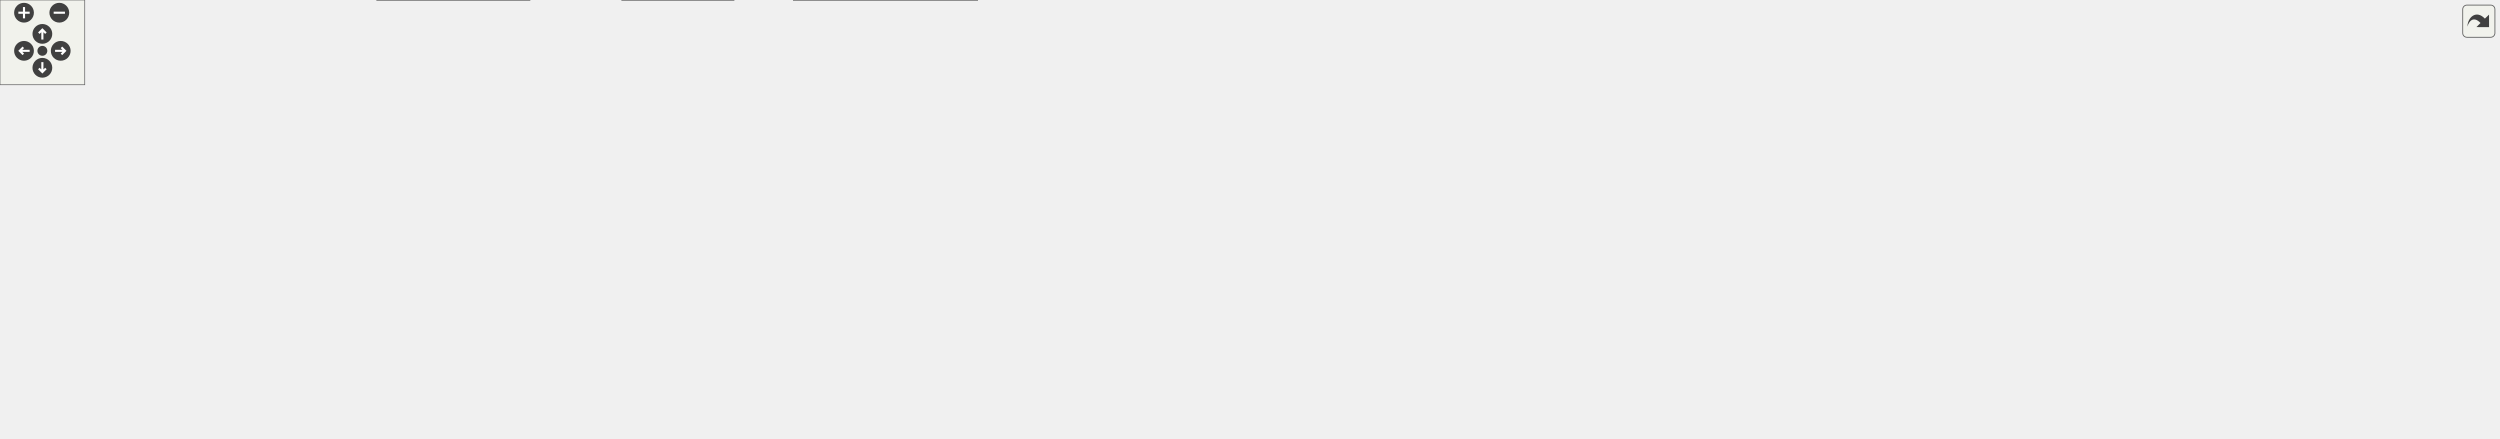
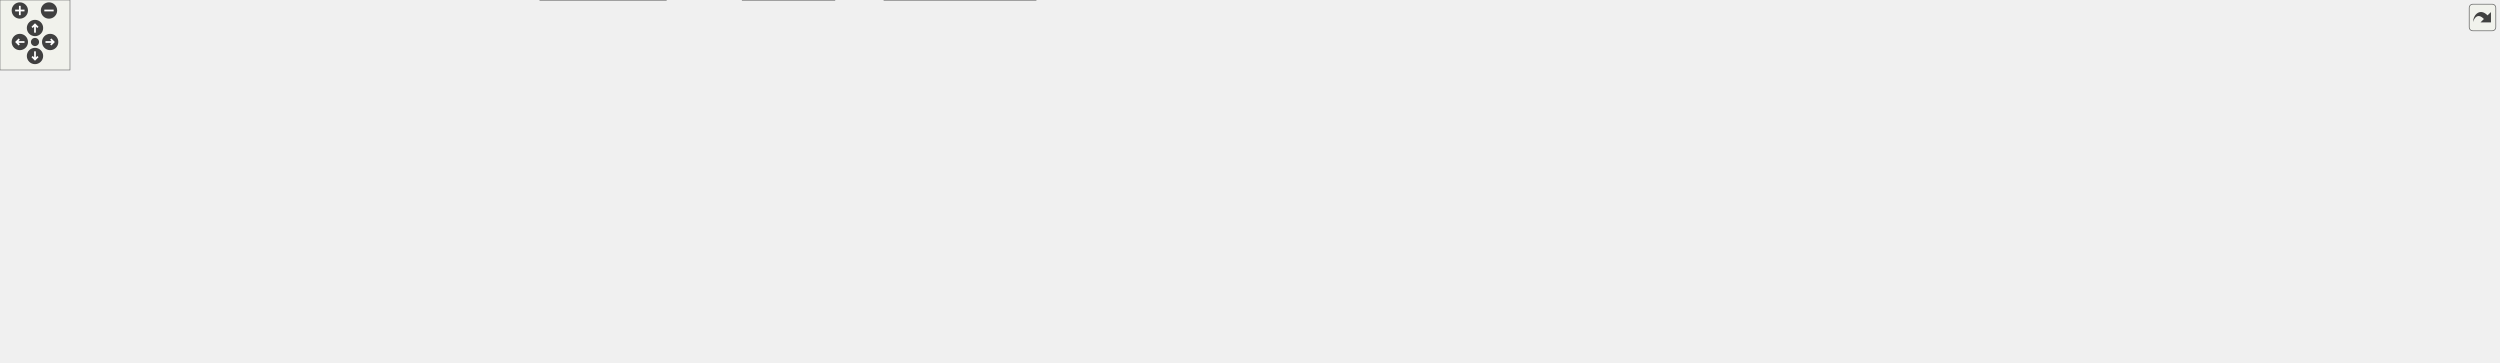
<svg xmlns="http://www.w3.org/2000/svg" xmlns:xlink="http://www.w3.org/1999/xlink" id="main" version="1.1" xml:space="preserve">
  <style type="text/css">
.edge:hover path { stroke: red; }
.edge:hover polygon { stroke: red; fill: red; }
</style>
  <defs>
    <circle id="rim" cx="0" cy="0" r="7" />
    <circle id="rim2" cx="0" cy="0" r="3.5" />
    <g id="zoomPlus">
      <use xlink:href="#rim" fill="#404040">
        <set attributeName="fill" to="#808080" begin="zoomplus.mouseover" end="zoomplus.mouseout" />
      </use>
      <path d="M-4,0h8M0,-4v8" fill="none" stroke="white" stroke-width="1.5" pointer-events="none" />
    </g>
    <g id="zoomMin">
      <use xlink:href="#rim" fill="#404040">
        <set attributeName="fill" to="#808080" begin="zoomminus.mouseover" end="zoomminus.mouseout" />
      </use>
      <path d="M-4,0h8" fill="none" stroke="white" stroke-width="1.5" pointer-events="none" />
    </g>
    <g id="dirArrow">
      <path fill="none" stroke="white" stroke-width="1.5" d="M0,-3.0v7 M-2.5,-0.5L0,-3.0L2.5,-0.5" />
    </g>
    <g id="resetDef">
      <use xlink:href="#rim2" fill="#404040">
        <set attributeName="fill" to="#808080" begin="reset.mouseover" end="reset.mouseout" />
      </use>
    </g>
  </defs>
  <svg id="graph" class="graph">
    <g id="viewport">
      <g id="node1" class="node">
        <g id="a_node1">
          <a xlink:title="This file defines the class Worksheet.">
-             <polygon fill="#999999" stroke="#666666" points="779.52,-250 684.52,-250 684.52,-231 779.52,-231 779.52,-250" />
-             <text text-anchor="middle" x="732.02" y="-238" font-family="Helvetica,sans-Serif" font-size="10.00">src/Worksheet.h</text>
+             <polygon fill="#999999" stroke="#666666" points="975.54,-250 880.54,-250 880.54,-231 975.54,-231 975.54,-250" />
+             <text text-anchor="middle" x="928.04" y="-238" font-family="Helvetica,sans-Serif" font-size="10.00">src/Worksheet.h</text>
          </a>
        </g>
      </g>
      <g id="node2" class="node">
        <g id="a_node2">
          <a xlink:href="Worksheet_8cpp.html" target="_top" xlink:title="This file defines the class Worksheet.">
-             <polygon fill="white" stroke="#666666" points="499.02,-74 393.02,-74 393.02,-55 499.02,-55 499.02,-74" />
-             <text text-anchor="middle" x="446.02" y="-62" font-family="Helvetica,sans-Serif" font-size="10.00">src/Worksheet.cpp</text>
+             <polygon fill="white" stroke="#666666" points="695.04,-74 589.04,-74 589.04,-55 695.04,-55 695.04,-74" />
+             <text text-anchor="middle" x="642.04" y="-62" font-family="Helvetica,sans-Serif" font-size="10.00">src/Worksheet.cpp</text>
          </a>
        </g>
      </g>
      <g id="edge1" class="edge">
-         <path fill="none" stroke="#63b8ff" d="M674.27,-236.93C572.8,-231.82 371.19,-218.78 350.02,-195 327.9,-170.15 375.89,-112.38 378.02,-110 392.06,-94.35 412.79,-81.84 427.67,-74.12" />
-         <polygon fill="#63b8ff" stroke="#63b8ff" points="674.2,-240.43 684.36,-237.43 674.55,-233.44 674.2,-240.43" />
+         <path fill="none" stroke="#63b8ff" d="M870.29,-236.93C768.82,-231.82 567.21,-218.78 546.04,-195 523.92,-170.15 571.91,-112.38 574.04,-110 588.08,-94.35 608.81,-81.84 623.69,-74.12" />
+         <polygon fill="#63b8ff" stroke="#63b8ff" points="870.22,-240.43 880.38,-237.43 870.57,-233.44 870.22,-240.43" />
      </g>
      <g id="node3" class="node">
        <g id="a_node3">
-           <a xlink:href="Cell_8cpp.html" target="_top" xlink:title="Core layout and rendering logic for worksheet cells.">
-             <polygon fill="white" stroke="#666666" points="118.02,-189.5 20.02,-189.5 20.02,-170.5 118.02,-170.5 118.02,-189.5" />
-             <text text-anchor="middle" x="69.02" y="-177.5" font-family="Helvetica,sans-Serif" font-size="10.00">src/cells/Cell.cpp</text>
+           <a xlink:href="WorksheetContextMenu_8cpp.html" target="_top" xlink:title="The worksheet's right-click context menu (see WorksheetContextMenu.h).">
+             <polygon fill="white" stroke="#666666" points="197.54,-189.5 26.54,-189.5 26.54,-170.5 197.54,-170.5 197.54,-189.5" />
+             <text text-anchor="middle" x="112.04" y="-177.5" font-family="Helvetica,sans-Serif" font-size="10.00">src/WorksheetContextMenu.cpp</text>
          </a>
        </g>
      </g>
      <g id="edge2" class="edge">
-         <path fill="none" stroke="#63b8ff" d="M674.23,-238.39C566.15,-235.61 326.36,-226.17 127.02,-195 118.22,-193.62 108.79,-191.59 100.14,-189.5" />
-         <polygon fill="#63b8ff" stroke="#63b8ff" points="674.19,-241.89 684.27,-238.63 674.36,-234.89 674.19,-241.89" />
+         <path fill="none" stroke="#63b8ff" d="M869.98,-237.59C747.29,-233.17 452.78,-220.64 207.04,-195 193.28,-193.56 178.46,-191.59 164.71,-189.57" />
+         <polygon fill="#63b8ff" stroke="#63b8ff" points="870.14,-241.09 880.26,-237.95 870.39,-234.1 870.14,-241.09" />
      </g>
      <g id="node4" class="node">
        <g id="a_node4">
-           <a xlink:href="GroupCell_8cpp.html" target="_top" xlink:title="This file defines the class GroupCell.">
-             <polygon fill="white" stroke="#666666" points="264.02,-189.5 136.02,-189.5 136.02,-170.5 264.02,-170.5 264.02,-189.5" />
-             <text text-anchor="middle" x="200.02" y="-177.5" font-family="Helvetica,sans-Serif" font-size="10.00">src/cells/GroupCell.cpp</text>
+           <a xlink:href="Cell_8cpp.html" target="_top" xlink:title="Core layout and rendering logic for worksheet cells.">
+             <polygon fill="white" stroke="#666666" points="314.04,-189.5 216.04,-189.5 216.04,-170.5 314.04,-170.5 314.04,-189.5" />
+             <text text-anchor="middle" x="265.04" y="-177.5" font-family="Helvetica,sans-Serif" font-size="10.00">src/cells/Cell.cpp</text>
          </a>
        </g>
      </g>
      <g id="edge3" class="edge">
-         <path fill="none" stroke="#63b8ff" d="M674.37,-235.33C587.98,-228.75 419.93,-214.66 278.02,-195 266.99,-193.47 255.12,-191.51 244.06,-189.54" />
-         <polygon fill="#63b8ff" stroke="#63b8ff" points="674.26,-238.83 684.49,-236.1 674.78,-231.85 674.26,-238.83" />
+         <path fill="none" stroke="#63b8ff" d="M870.25,-238.39C762.17,-235.61 522.38,-226.17 323.04,-195 314.24,-193.62 304.81,-191.59 296.16,-189.5" />
+         <polygon fill="#63b8ff" stroke="#63b8ff" points="870.21,-241.89 880.29,-238.63 870.38,-234.89 870.21,-241.89" />
      </g>
      <g id="node5" class="node">
        <g id="a_node5">
+           <a xlink:href="GroupCell_8cpp.html" target="_top" xlink:title="This file defines the class GroupCell.">
+             <polygon fill="white" stroke="#666666" points="460.04,-189.5 332.04,-189.5 332.04,-170.5 460.04,-170.5 460.04,-189.5" />
+             <text text-anchor="middle" x="396.04" y="-177.5" font-family="Helvetica,sans-Serif" font-size="10.00">src/cells/GroupCell.cpp</text>
+           </a>
+         </g>
+       </g>
+       <g id="edge4" class="edge">
+         <path fill="none" stroke="#63b8ff" d="M870.39,-235.33C784,-228.75 615.95,-214.66 474.04,-195 463.01,-193.47 451.14,-191.51 440.08,-189.54" />
+         <polygon fill="#63b8ff" stroke="#63b8ff" points="870.28,-238.83 880.51,-236.1 870.8,-231.85 870.28,-238.83" />
+       </g>
+       <g id="node6" class="node">
+         <g id="a_node6">
          <a xlink:href="ConfigDialogue_8h.html" target="_top" xlink:title="The configuration dialog.">
-             <polygon fill="white" stroke="#666666" points="374.52,-74 219.52,-74 219.52,-55 374.52,-55 374.52,-74" />
-             <text text-anchor="middle" x="297.02" y="-62" font-family="Helvetica,sans-Serif" font-size="10.00">src/dialogs/ConfigDialogue.h</text>
-           </a>
-         </g>
-       </g>
-       <g id="edge4" class="edge">
-         <path fill="none" stroke="#63b8ff" d="M674.18,-240.34C577.8,-240.54 390,-235.54 340.02,-195 301.76,-163.95 297.29,-97.87 296.96,-74.18" />
-         <polygon fill="#63b8ff" stroke="#63b8ff" points="674.35,-243.83 684.34,-240.29 674.32,-236.83 674.35,-243.83" />
+             <polygon fill="white" stroke="#666666" points="570.54,-74 415.54,-74 415.54,-55 570.54,-55 570.54,-74" />
+             <text text-anchor="middle" x="493.04" y="-62" font-family="Helvetica,sans-Serif" font-size="10.00">src/dialogs/ConfigDialogue.h</text>
+           </a>
+         </g>
+       </g>
+       <g id="edge5" class="edge">
+         <path fill="none" stroke="#63b8ff" d="M870.2,-240.34C773.82,-240.54 586.02,-235.54 536.04,-195 497.78,-163.95 493.31,-97.87 492.98,-74.18" />
+         <polygon fill="#63b8ff" stroke="#63b8ff" points="870.37,-243.83 880.36,-240.29 870.34,-236.83 870.37,-243.83" />
+       </g>
+       <g id="node9" class="node">
+         <g id="a_node9">
+           <a xlink:href="DiffFrame_8h_source.html" target="_top" xlink:title=" ">
+             <polygon fill="white" stroke="#666666" points="397.54,-74 268.54,-74 268.54,-55 397.54,-55 397.54,-74" />
+             <text text-anchor="middle" x="333.04" y="-62" font-family="Helvetica,sans-Serif" font-size="10.00">src/dialogs/DiffFrame.h</text>
+           </a>
+         </g>
+       </g>
+       <g id="edge8" class="edge">
+         <path fill="none" stroke="#63b8ff" d="M870.46,-238.85C674.87,-236.36 46.53,-225.96 17.04,-195 -61.36,-112.67 154.98,-81.02 268.51,-70.32" />
+         <polygon fill="#63b8ff" stroke="#63b8ff" points="870.49,-242.35 880.54,-238.97 870.58,-235.35 870.49,-242.35" />
+       </g>
+       <g id="node10" class="node">
+         <g id="a_node10">
+           <a xlink:href="Printout_8cpp.html" target="_top" xlink:title="This file defines the class MathPrintOut.">
+             <polygon fill="white" stroke="#666666" points="709.54,-189.5 554.54,-189.5 554.54,-170.5 709.54,-170.5 709.54,-189.5" />
+             <text text-anchor="middle" x="632.04" y="-177.5" font-family="Helvetica,sans-Serif" font-size="10.00">src/graphical_io/Printout.cpp</text>
+           </a>
+         </g>
+       </g>
+       <g id="edge11" class="edge">
+         <path fill="none" stroke="#63b8ff" d="M875.08,-229.03C817.96,-217.74 728.1,-199.98 675.14,-189.52" />
+         <polygon fill="#63b8ff" stroke="#63b8ff" points="874.52,-232.49 885,-230.99 875.87,-225.62 874.52,-232.49" />
+       </g>
+       <g id="node11" class="node">
+         <g id="a_node11">
+           <a xlink:href="wxMaximaFrame_8h.html" target="_top" xlink:title="This file declares the class wxMaximaFrame.">
+             <polygon fill="white" stroke="#666666" points="856.04,-189.5 728.04,-189.5 728.04,-170.5 856.04,-170.5 856.04,-189.5" />
+             <text text-anchor="middle" x="792.04" y="-177.5" font-family="Helvetica,sans-Serif" font-size="10.00">src/wxMaximaFrame.h</text>
+           </a>
+         </g>
+       </g>
+       <g id="edge12" class="edge">
+         <path fill="none" stroke="#63b8ff" d="M898.83,-226.93C872.57,-215.64 834.72,-199.36 811.84,-189.52" />
+         <polygon fill="#63b8ff" stroke="#63b8ff" points="897.7,-230.26 908.27,-230.99 900.47,-223.83 897.7,-230.26" />
+       </g>
+       <g id="node19" class="node">
+         <g id="a_node19">
+           <a xlink:href="test__Accessibility_8cpp.html" target="_top" xlink:title="Logic-level regression tests for wxMaxima's custom wxAccessible classes.">
+             <polygon fill="white" stroke="#666666" points="982.04,-195 874.04,-195 874.04,-165 982.04,-165 982.04,-195" />
+             <text text-anchor="start" x="882.04" y="-183" font-family="Helvetica,sans-Serif" font-size="10.00">test/unit_tests/test</text>
+             <text text-anchor="middle" x="928.04" y="-172" font-family="Helvetica,sans-Serif" font-size="10.00">_Accessibility.cpp</text>
+           </a>
+         </g>
+       </g>
+       <g id="edge28" class="edge">
+         <path fill="none" stroke="#63b8ff" d="M928.04,-220.65C928.04,-212.36 928.04,-202.78 928.04,-195.11" />
+         <polygon fill="#63b8ff" stroke="#63b8ff" points="924.55,-220.87 928.04,-230.87 931.55,-220.87 924.55,-220.87" />
+       </g>
+       <g id="node20" class="node">
+         <g id="a_node20">
+           <a xlink:href="test__EditorCellInvariants_8cpp.html" target="_top" xlink:title="Hardening tests for EditorCell's text-editing core.">
+             <polygon fill="white" stroke="#666666" points="1138.04,-195 1000.04,-195 1000.04,-165 1138.04,-165 1138.04,-195" />
+             <text text-anchor="start" x="1008.04" y="-183" font-family="Helvetica,sans-Serif" font-size="10.00">test/unit_tests/test</text>
+             <text text-anchor="middle" x="1069.04" y="-172" font-family="Helvetica,sans-Serif" font-size="10.00">_EditorCellInvariants.cpp</text>
+           </a>
+         </g>
+       </g>
+       <g id="edge29" class="edge">
+         <path fill="none" stroke="#63b8ff" d="M957.98,-227.08C980.58,-217.7 1011.63,-204.82 1035.15,-195.06" />
+         <polygon fill="#63b8ff" stroke="#63b8ff" points="956.44,-223.93 948.55,-230.99 959.13,-230.39 956.44,-223.93" />
+       </g>
+       <g id="node21" class="node">
+         <g id="a_node21">
+           <a xlink:href="test__GroupCellLayout_8cpp.html" target="_top" xlink:title="Regression tests for the GroupCell &lt;-&gt; EditorCell layout coupling.">
+             <polygon fill="white" stroke="#666666" points="1279.54,-195 1156.54,-195 1156.54,-165 1279.54,-165 1279.54,-195" />
+             <text text-anchor="start" x="1164.54" y="-183" font-family="Helvetica,sans-Serif" font-size="10.00">test/unit_tests/test</text>
+             <text text-anchor="middle" x="1218.04" y="-172" font-family="Helvetica,sans-Serif" font-size="10.00">_GroupCellLayout.cpp</text>
+           </a>
+         </g>
+       </g>
+       <g id="edge30" class="edge">
+         <path fill="none" stroke="#63b8ff" d="M980.06,-229.01C1029.5,-219.03 1103.88,-204.03 1156.31,-193.45" />
+         <polygon fill="#63b8ff" stroke="#63b8ff" points="979.32,-225.59 970.21,-230.99 980.71,-232.45 979.32,-225.59" />
+       </g>
+       <g id="node22" class="node">
+         <g id="a_node22">
+           <a xlink:href="test__LayoutInvariants_8cpp.html" target="_top" xlink:title="Layout idempotency invariants.">
+             <polygon fill="white" stroke="#666666" points="1422.04,-195 1298.04,-195 1298.04,-165 1422.04,-165 1422.04,-195" />
+             <text text-anchor="start" x="1306.04" y="-183" font-family="Helvetica,sans-Serif" font-size="10.00">test/unit_tests/test</text>
+             <text text-anchor="middle" x="1360.04" y="-172" font-family="Helvetica,sans-Serif" font-size="10.00">_LayoutInvariants.cpp</text>
+           </a>
+         </g>
+       </g>
+       <g id="edge31" class="edge">
+         <path fill="none" stroke="#63b8ff" d="M985.94,-233.66C1057.39,-226.16 1182.51,-212.05 1289.04,-195 1291.9,-194.54 1294.81,-194.06 1297.75,-193.55" />
+         <polygon fill="#63b8ff" stroke="#63b8ff" points="985.38,-230.2 975.79,-234.72 986.1,-237.16 985.38,-230.2" />
+       </g>
+       <g id="node23" class="node">
+         <g id="a_node23">
+           <a xlink:href="test__TreeUndo_8cpp.html" target="_top" xlink:title="Regression tests for the worksheet's cell-tree undo/redo (the TreeUndo_* subsystem of Worksheet).">
+             <polygon fill="white" stroke="#666666" points="1548.04,-195 1440.04,-195 1440.04,-165 1548.04,-165 1548.04,-195" />
+             <text text-anchor="start" x="1448.04" y="-183" font-family="Helvetica,sans-Serif" font-size="10.00">test/unit_tests/test</text>
+             <text text-anchor="middle" x="1494.04" y="-172" font-family="Helvetica,sans-Serif" font-size="10.00">_TreeUndo.cpp</text>
+           </a>
+         </g>
+       </g>
+       <g id="edge32" class="edge">
+         <path fill="none" stroke="#63b8ff" d="M985.94,-236.84C1079.83,-231.97 1270.92,-219.77 1431.04,-195 1433.92,-194.55 1436.87,-194.06 1439.83,-193.52" />
+         <polygon fill="#63b8ff" stroke="#63b8ff" points="985.61,-233.35 975.8,-237.35 985.96,-240.34 985.61,-233.35" />
+       </g>
+       <g id="node24" class="node">
+         <g id="a_node24">
+           <a xlink:href="test__WXMRoundtrip_8cpp.html" target="_top" xlink:title="Regression tests for images surviving the .wxm serialization round-trip.">
+             <polygon fill="white" stroke="#666666" points="1681.54,-195 1566.54,-195 1566.54,-165 1681.54,-165 1681.54,-195" />
+             <text text-anchor="start" x="1574.54" y="-183" font-family="Helvetica,sans-Serif" font-size="10.00">test/unit_tests/test</text>
+             <text text-anchor="middle" x="1624.04" y="-172" font-family="Helvetica,sans-Serif" font-size="10.00">_WXMRoundtrip.cpp</text>
+           </a>
+         </g>
+       </g>
+       <g id="edge33" class="edge">
+         <path fill="none" stroke="#63b8ff" d="M985.93,-238.02C1097.11,-234.61 1348.01,-224.1 1557.04,-195 1560.11,-194.57 1563.23,-194.09 1566.39,-193.56" />
+         <polygon fill="#63b8ff" stroke="#63b8ff" points="985.51,-234.53 975.62,-238.33 985.72,-241.53 985.51,-234.53" />
+       </g>
+       <g id="node25" class="node">
+         <g id="a_node25">
+           <a xlink:href="test__WXMXRoundtrip_8cpp.html" target="_top" xlink:title="Round-trip tests for the .wxmx content.xml (the MathML-like math format).">
+             <polygon fill="white" stroke="#666666" points="1822.04,-195 1700.04,-195 1700.04,-165 1822.04,-165 1822.04,-195" />
+             <text text-anchor="start" x="1708.04" y="-183" font-family="Helvetica,sans-Serif" font-size="10.00">test/unit_tests/test</text>
+             <text text-anchor="middle" x="1761.04" y="-172" font-family="Helvetica,sans-Serif" font-size="10.00">_WXMXRoundtrip.cpp</text>
+           </a>
+         </g>
+       </g>
+       <g id="edge34" class="edge">
+         <path fill="none" stroke="#63b8ff" d="M985.9,-238.87C1113.66,-236.87 1429.27,-228.65 1691.04,-195 1694,-194.62 1697.01,-194.19 1700.04,-193.72" />
+         <polygon fill="#63b8ff" stroke="#63b8ff" points="985.53,-235.37 975.58,-239.02 985.63,-242.37 985.53,-235.37" />
+       </g>
+       <g id="node26" class="node">
+         <g id="a_node26">
+           <a xlink:href="test__WorksheetContextMenu_8cpp.html" target="_top" xlink:title="Regression tests for the worksheet's right-click context menu.">
+             <polygon fill="white" stroke="#666666" points="1999.54,-195 1840.54,-195 1840.54,-165 1999.54,-165 1999.54,-195" />
+             <text text-anchor="start" x="1848.54" y="-183" font-family="Helvetica,sans-Serif" font-size="10.00">test/unit_tests/test</text>
+             <text text-anchor="middle" x="1920.04" y="-172" font-family="Helvetica,sans-Serif" font-size="10.00">_WorksheetContextMenu.cpp</text>
+           </a>
+         </g>
+       </g>
+       <g id="edge35" class="edge">
+         <path fill="none" stroke="#63b8ff" d="M985.99,-238.79C1129.54,-236.56 1513.07,-227.75 1831.04,-195 1834.16,-194.68 1837.33,-194.32 1840.52,-193.94" />
+         <polygon fill="#63b8ff" stroke="#63b8ff" points="985.61,-235.29 975.67,-238.94 985.72,-242.29 985.61,-235.29" />
+       </g>
+       <g id="node27" class="node">
+         <g id="a_node27">
+           <a xlink:href="test__WorksheetExport_8cpp.html" target="_top" xlink:title="Safety net for the export/serialization cluster of Worksheet.">
+             <polygon fill="white" stroke="#666666" points="2142.54,-195 2017.54,-195 2017.54,-165 2142.54,-165 2142.54,-195" />
+             <text text-anchor="start" x="2025.54" y="-183" font-family="Helvetica,sans-Serif" font-size="10.00">test/unit_tests/test</text>
+             <text text-anchor="middle" x="2080.04" y="-172" font-family="Helvetica,sans-Serif" font-size="10.00">_WorksheetExport.cpp</text>
+           </a>
+         </g>
+       </g>
+       <g id="edge36" class="edge">
+         <path fill="none" stroke="#63b8ff" d="M985.84,-238.29C1180.04,-234.05 1808.16,-218.8 2009.04,-195 2011.79,-194.67 2014.59,-194.3 2017.41,-193.89" />
+         <polygon fill="#63b8ff" stroke="#63b8ff" points="985.76,-234.79 975.84,-238.51 985.91,-241.79 985.76,-234.79" />
+       </g>
+       <g id="node7" class="node">
+         <g id="a_node7">
+           <a xlink:href="main_8cpp.html" target="_top" xlink:title="The file that defines the starting point of the program.">
+             <polygon fill="white" stroke="#666666" points="715.54,-19 636.54,-19 636.54,0 715.54,0 715.54,-19" />
+             <text text-anchor="middle" x="676.04" y="-7" font-family="Helvetica,sans-Serif" font-size="10.00">src/main.cpp</text>
+           </a>
+         </g>
+       </g>
+       <g id="edge6" class="edge">
+         <path fill="none" stroke="#63b8ff" d="M532.12,-52.18C566.34,-42.27 615.33,-28.08 646.41,-19.08" />
+         <polygon fill="#63b8ff" stroke="#63b8ff" points="531.08,-48.84 522.45,-54.98 533.03,-55.56 531.08,-48.84" />
      </g>
      <g id="node8" class="node">
        <g id="a_node8">
-           <a xlink:href="DiffFrame_8h_source.html" target="_top" xlink:title=" ">
-             <polygon fill="white" stroke="#666666" points="201.52,-74 72.52,-74 72.52,-55 201.52,-55 201.52,-74" />
-             <text text-anchor="middle" x="137.02" y="-62" font-family="Helvetica,sans-Serif" font-size="10.00">src/dialogs/DiffFrame.h</text>
+           <a xlink:href="wxMaxima_8cpp.html" target="_top" xlink:title="This file defines the contents of the class wxMaxima that contains most of the program's logic.">
+             <polygon fill="white" stroke="#666666" points="571.04,-19 463.04,-19 463.04,0 571.04,0 571.04,-19" />
+             <text text-anchor="middle" x="517.04" y="-7" font-family="Helvetica,sans-Serif" font-size="10.00">src/wxMaxima.cpp</text>
          </a>
        </g>
      </g>
      <g id="edge7" class="edge">
-         <path fill="none" stroke="#63b8ff" d="M674.44,-238.07C507.5,-233.66 33.65,-219.07 11.02,-195 -32.49,-148.72 71.68,-94.63 117.11,-74.04" />
-         <polygon fill="#63b8ff" stroke="#63b8ff" points="674.43,-241.58 684.52,-238.34 674.61,-234.58 674.43,-241.58" />
-       </g>
-       <g id="node9" class="node">
-         <g id="a_node9">
-           <a xlink:href="Printout_8cpp.html" target="_top" xlink:title="This file defines the class MathPrintOut.">
-             <polygon fill="white" stroke="#666666" points="513.52,-189.5 358.52,-189.5 358.52,-170.5 513.52,-170.5 513.52,-189.5" />
-             <text text-anchor="middle" x="436.02" y="-177.5" font-family="Helvetica,sans-Serif" font-size="10.00">src/graphical_io/Printout.cpp</text>
-           </a>
-         </g>
+         <path fill="none" stroke="#63b8ff" d="M501.18,-45.53C505.23,-36.6 509.93,-26.22 513.16,-19.09" />
+         <polygon fill="#63b8ff" stroke="#63b8ff" points="497.94,-44.19 497.01,-54.75 504.32,-47.08 497.94,-44.19" />
+       </g>
+       <g id="edge9" class="edge">
+         <path fill="none" stroke="#63b8ff" d="M398.22,-53.43C468.46,-42.58 577.98,-25.65 636.33,-16.64" />
+         <polygon fill="#63b8ff" stroke="#63b8ff" points="397.5,-50 388.15,-54.98 398.57,-56.92 397.5,-50" />
      </g>
      <g id="edge10" class="edge">
-         <path fill="none" stroke="#63b8ff" d="M679.06,-229.03C621.94,-217.74 532.08,-199.98 479.12,-189.52" />
-         <polygon fill="#63b8ff" stroke="#63b8ff" points="678.49,-232.49 688.98,-230.99 679.85,-225.62 678.49,-232.49" />
-       </g>
-       <g id="node10" class="node">
-         <g id="a_node10">
-           <a xlink:href="wxMaximaFrame_8h.html" target="_top" xlink:title="This file declares the class wxMaximaFrame.">
-             <polygon fill="white" stroke="#666666" points="660.02,-189.5 532.02,-189.5 532.02,-170.5 660.02,-170.5 660.02,-189.5" />
-             <text text-anchor="middle" x="596.02" y="-177.5" font-family="Helvetica,sans-Serif" font-size="10.00">src/wxMaximaFrame.h</text>
-           </a>
-         </g>
-       </g>
-       <g id="edge11" class="edge">
-         <path fill="none" stroke="#63b8ff" d="M702.81,-226.93C676.55,-215.64 638.7,-199.36 615.82,-189.52" />
-         <polygon fill="#63b8ff" stroke="#63b8ff" points="701.68,-230.26 712.25,-230.99 704.45,-223.83 701.68,-230.26" />
+         <path fill="none" stroke="#63b8ff" d="M372.33,-52.18C406.74,-42.27 456,-28.08 487.25,-19.08" />
+         <polygon fill="#63b8ff" stroke="#63b8ff" points="371.25,-48.85 362.61,-54.98 373.19,-55.58 371.25,-48.85" />
+       </g>
+       <g id="edge14" class="edge">
+         <path fill="none" stroke="#63b8ff" d="M740.46,-168.32C680.19,-155.6 588,-135.28 583.04,-129 566.64,-108.21 600.68,-85.99 623.55,-74.14" />
+         <polygon fill="#63b8ff" stroke="#63b8ff" points="740.07,-171.82 750.58,-170.45 741.51,-164.97 740.07,-171.82" />
+       </g>
+       <g id="node12" class="node">
+         <g id="a_node12">
+           <a xlink:href="AutocompletePopup_8cpp.html" target="_top" xlink:title="This file defines the class AutocompletePopup.">
+             <polygon fill="white" stroke="#666666" points="1237.04,-129 1085.04,-129 1085.04,-110 1237.04,-110 1237.04,-129" />
+             <text text-anchor="middle" x="1161.04" y="-117" font-family="Helvetica,sans-Serif" font-size="10.00">src/AutocompletePopup.cpp</text>
+           </a>
+         </g>
+       </g>
+       <g id="edge13" class="edge">
+         <path fill="none" stroke="#63b8ff" d="M844.74,-168.63C851.56,-167.37 858.46,-166.13 865.04,-165 945.85,-151.18 1039.46,-137.5 1099.42,-129.03" />
+         <polygon fill="#63b8ff" stroke="#63b8ff" points="844.02,-165.21 834.84,-170.49 845.31,-172.09 844.02,-165.21" />
+       </g>
+       <g id="node13" class="node">
+         <g id="a_node13">
+           <a xlink:href="EditorCell_8cpp.html" target="_top" xlink:title="This file defines the class EditorCell.">
+             <polygon fill="white" stroke="#666666" points="1165.54,-74 1038.54,-74 1038.54,-55 1165.54,-55 1165.54,-74" />
+             <text text-anchor="middle" x="1102.04" y="-62" font-family="Helvetica,sans-Serif" font-size="10.00">src/cells/EditorCell.cpp</text>
+           </a>
+         </g>
+       </g>
+       <g id="edge15" class="edge">
+         <path fill="none" stroke="#63b8ff" d="M842.85,-168.61C850.27,-167.28 857.84,-166.03 865.04,-165 907.14,-158.99 1217.43,-160.45 1246.04,-129 1274.36,-97.88 1216.5,-81.22 1165.9,-72.89" />
+         <polygon fill="#63b8ff" stroke="#63b8ff" points="842.05,-165.2 832.86,-170.46 843.33,-172.08 842.05,-165.2" />
+       </g>
+       <g id="node14" class="node">
+         <g id="a_node14">
+           <a xlink:href="main_8h.html" target="_top" xlink:title="This file declares the class wxMaxima that contains most of the program's logic.">
+             <polygon fill="white" stroke="#666666" points="857.04,-74 789.04,-74 789.04,-55 857.04,-55 857.04,-74" />
+             <text text-anchor="middle" x="823.04" y="-62" font-family="Helvetica,sans-Serif" font-size="10.00">src/main.h</text>
+           </a>
+         </g>
+       </g>
+       <g id="edge16" class="edge">
+         <path fill="none" stroke="#63b8ff" d="M845.49,-168.57C917.38,-154.48 1036.51,-130.88 1038.04,-129 1087.12,-68.95 929.56,-63.91 857.29,-64.63" />
+         <polygon fill="#63b8ff" stroke="#63b8ff" points="844.81,-165.13 835.67,-170.49 846.16,-172 844.81,-165.13" />
+       </g>
+       <g id="node16" class="node">
+         <g id="a_node16">
+           <a xlink:href="GreekSidebar_8cpp.html" target="_top" xlink:title="This file defines the class GreekSidebar.">
+             <polygon fill="white" stroke="#666666" points="756.04,-129 592.04,-129 592.04,-110 756.04,-110 756.04,-129" />
+             <text text-anchor="middle" x="674.04" y="-117" font-family="Helvetica,sans-Serif" font-size="10.00">src/sidebars/GreekSidebar.cpp</text>
+           </a>
+         </g>
+       </g>
+       <g id="edge20" class="edge">
+         <path fill="none" stroke="#63b8ff" d="M765.79,-165.98C743.05,-154.71 710.81,-138.73 691.22,-129.02" />
+         <polygon fill="#63b8ff" stroke="#63b8ff" points="764.37,-169.19 774.89,-170.49 767.48,-162.92 764.37,-169.19" />
+       </g>
+       <g id="node17" class="node">
+         <g id="a_node17">
+           <a xlink:href="wxMaxima_8h.html" target="_top" xlink:title="This file declares the class wxMaxima that contains most of the program's logic.">
+             <polygon fill="white" stroke="#666666" points="871.54,-129 774.54,-129 774.54,-110 871.54,-110 871.54,-129" />
+             <text text-anchor="middle" x="823.04" y="-117" font-family="Helvetica,sans-Serif" font-size="10.00">src/wxMaxima.h</text>
+           </a>
+         </g>
+       </g>
+       <g id="edge21" class="edge">
+         <path fill="none" stroke="#63b8ff" d="M801.33,-161.48C806.98,-150.81 813.96,-137.65 818.45,-129.17" />
+         <polygon fill="#63b8ff" stroke="#63b8ff" points="798.21,-159.89 796.62,-170.37 804.39,-163.17 798.21,-159.89" />
      </g>
      <g id="node18" class="node">
        <g id="a_node18">
-           <a xlink:href="test__Accessibility_8cpp.html" target="_top" xlink:title="Logic-level regression tests for wxMaxima's custom wxAccessible classes.">
-             <polygon fill="white" stroke="#666666" points="786.02,-195 678.02,-195 678.02,-165 786.02,-165 786.02,-195" />
-             <text text-anchor="start" x="686.02" y="-183" font-family="Helvetica,sans-Serif" font-size="10.00">test/unit_tests/test</text>
-             <text text-anchor="middle" x="732.02" y="-172" font-family="Helvetica,sans-Serif" font-size="10.00">_Accessibility.cpp</text>
+           <a xlink:href="wxMaximaFrame_8cpp.html" target="_top" xlink:title="This file defines the class wxMaximaFrame.">
+             <polygon fill="white" stroke="#666666" points="1028.54,-129 889.54,-129 889.54,-110 1028.54,-110 1028.54,-129" />
+             <text text-anchor="middle" x="959.04" y="-117" font-family="Helvetica,sans-Serif" font-size="10.00">src/wxMaximaFrame.cpp</text>
          </a>
        </g>
      </g>
      <g id="edge27" class="edge">
-         <path fill="none" stroke="#63b8ff" d="M732.02,-220.65C732.02,-212.36 732.02,-202.78 732.02,-195.11" />
-         <polygon fill="#63b8ff" stroke="#63b8ff" points="728.52,-220.87 732.02,-230.87 735.52,-220.87 728.52,-220.87" />
-       </g>
-       <g id="node19" class="node">
-         <g id="a_node19">
-           <a xlink:href="test__EditorCellInvariants_8cpp.html" target="_top" xlink:title="Hardening tests for EditorCell's text-editing core.">
-             <polygon fill="white" stroke="#666666" points="942.02,-195 804.02,-195 804.02,-165 942.02,-165 942.02,-195" />
-             <text text-anchor="start" x="812.02" y="-183" font-family="Helvetica,sans-Serif" font-size="10.00">test/unit_tests/test</text>
-             <text text-anchor="middle" x="873.02" y="-172" font-family="Helvetica,sans-Serif" font-size="10.00">_EditorCellInvariants.cpp</text>
-           </a>
-         </g>
-       </g>
-       <g id="edge28" class="edge">
-         <path fill="none" stroke="#63b8ff" d="M761.96,-227.08C784.56,-217.7 815.61,-204.82 839.13,-195.06" />
-         <polygon fill="#63b8ff" stroke="#63b8ff" points="760.42,-223.93 752.53,-230.99 763.11,-230.39 760.42,-223.93" />
-       </g>
-       <g id="node20" class="node">
-         <g id="a_node20">
-           <a xlink:href="test__GroupCellLayout_8cpp.html" target="_top" xlink:title="Regression tests for the GroupCell &lt;-&gt; EditorCell layout coupling.">
-             <polygon fill="white" stroke="#666666" points="1083.52,-195 960.52,-195 960.52,-165 1083.52,-165 1083.52,-195" />
-             <text text-anchor="start" x="968.52" y="-183" font-family="Helvetica,sans-Serif" font-size="10.00">test/unit_tests/test</text>
-             <text text-anchor="middle" x="1022.02" y="-172" font-family="Helvetica,sans-Serif" font-size="10.00">_GroupCellLayout.cpp</text>
-           </a>
-         </g>
-       </g>
-       <g id="edge29" class="edge">
-         <path fill="none" stroke="#63b8ff" d="M784.04,-229.01C833.48,-219.03 907.86,-204.03 960.29,-193.45" />
-         <polygon fill="#63b8ff" stroke="#63b8ff" points="783.3,-225.59 774.19,-230.99 784.69,-232.45 783.3,-225.59" />
-       </g>
-       <g id="node21" class="node">
-         <g id="a_node21">
-           <a xlink:href="test__LayoutInvariants_8cpp.html" target="_top" xlink:title="Layout idempotency invariants.">
-             <polygon fill="white" stroke="#666666" points="1226.02,-195 1102.02,-195 1102.02,-165 1226.02,-165 1226.02,-195" />
-             <text text-anchor="start" x="1110.02" y="-183" font-family="Helvetica,sans-Serif" font-size="10.00">test/unit_tests/test</text>
-             <text text-anchor="middle" x="1164.02" y="-172" font-family="Helvetica,sans-Serif" font-size="10.00">_LayoutInvariants.cpp</text>
-           </a>
-         </g>
-       </g>
-       <g id="edge30" class="edge">
-         <path fill="none" stroke="#63b8ff" d="M789.92,-233.66C861.37,-226.16 986.49,-212.05 1093.02,-195 1095.88,-194.54 1098.79,-194.06 1101.73,-193.55" />
-         <polygon fill="#63b8ff" stroke="#63b8ff" points="789.36,-230.2 779.77,-234.72 790.08,-237.16 789.36,-230.2" />
-       </g>
-       <g id="node22" class="node">
-         <g id="a_node22">
-           <a xlink:href="test__TreeUndo_8cpp.html" target="_top" xlink:title="Regression tests for the worksheet's cell-tree undo/redo (the TreeUndo_* subsystem of Worksheet).">
-             <polygon fill="white" stroke="#666666" points="1352.02,-195 1244.02,-195 1244.02,-165 1352.02,-165 1352.02,-195" />
-             <text text-anchor="start" x="1252.02" y="-183" font-family="Helvetica,sans-Serif" font-size="10.00">test/unit_tests/test</text>
-             <text text-anchor="middle" x="1298.02" y="-172" font-family="Helvetica,sans-Serif" font-size="10.00">_TreeUndo.cpp</text>
-           </a>
-         </g>
-       </g>
-       <g id="edge31" class="edge">
-         <path fill="none" stroke="#63b8ff" d="M789.92,-236.84C883.81,-231.97 1074.9,-219.77 1235.02,-195 1237.9,-194.55 1240.85,-194.06 1243.81,-193.52" />
-         <polygon fill="#63b8ff" stroke="#63b8ff" points="789.59,-233.35 779.78,-237.35 789.94,-240.34 789.59,-233.35" />
-       </g>
-       <g id="node23" class="node">
-         <g id="a_node23">
-           <a xlink:href="test__WXMRoundtrip_8cpp.html" target="_top" xlink:title="Regression tests for images surviving the .wxm serialization round-trip.">
-             <polygon fill="white" stroke="#666666" points="1485.52,-195 1370.52,-195 1370.52,-165 1485.52,-165 1485.52,-195" />
-             <text text-anchor="start" x="1378.52" y="-183" font-family="Helvetica,sans-Serif" font-size="10.00">test/unit_tests/test</text>
-             <text text-anchor="middle" x="1428.02" y="-172" font-family="Helvetica,sans-Serif" font-size="10.00">_WXMRoundtrip.cpp</text>
-           </a>
-         </g>
-       </g>
-       <g id="edge32" class="edge">
-         <path fill="none" stroke="#63b8ff" d="M789.91,-238.02C901.09,-234.61 1151.99,-224.1 1361.02,-195 1364.08,-194.57 1367.21,-194.09 1370.37,-193.56" />
-         <polygon fill="#63b8ff" stroke="#63b8ff" points="789.49,-234.53 779.6,-238.33 789.7,-241.53 789.49,-234.53" />
-       </g>
-       <g id="node24" class="node">
-         <g id="a_node24">
-           <a xlink:href="test__WXMXRoundtrip_8cpp.html" target="_top" xlink:title="Round-trip tests for the .wxmx content.xml (the MathML-like math format).">
-             <polygon fill="white" stroke="#666666" points="1626.02,-195 1504.02,-195 1504.02,-165 1626.02,-165 1626.02,-195" />
-             <text text-anchor="start" x="1512.02" y="-183" font-family="Helvetica,sans-Serif" font-size="10.00">test/unit_tests/test</text>
-             <text text-anchor="middle" x="1565.02" y="-172" font-family="Helvetica,sans-Serif" font-size="10.00">_WXMXRoundtrip.cpp</text>
-           </a>
-         </g>
-       </g>
-       <g id="edge33" class="edge">
-         <path fill="none" stroke="#63b8ff" d="M789.88,-238.87C917.64,-236.87 1233.25,-228.65 1495.02,-195 1497.97,-194.62 1500.99,-194.19 1504.02,-193.72" />
-         <polygon fill="#63b8ff" stroke="#63b8ff" points="789.51,-235.37 779.56,-239.02 789.61,-242.37 789.51,-235.37" />
-       </g>
-       <g id="node25" class="node">
-         <g id="a_node25">
-           <a xlink:href="test__WorksheetExport_8cpp.html" target="_top" xlink:title="Safety net for the export/serialization cluster of Worksheet.">
-             <polygon fill="white" stroke="#666666" points="1769.52,-195 1644.52,-195 1644.52,-165 1769.52,-165 1769.52,-195" />
-             <text text-anchor="start" x="1652.52" y="-183" font-family="Helvetica,sans-Serif" font-size="10.00">test/unit_tests/test</text>
-             <text text-anchor="middle" x="1707.02" y="-172" font-family="Helvetica,sans-Serif" font-size="10.00">_WorksheetExport.cpp</text>
-           </a>
-         </g>
-       </g>
-       <g id="edge34" class="edge">
-         <path fill="none" stroke="#63b8ff" d="M790.05,-239.5C933.78,-238.9 1317.69,-233.47 1635.02,-195 1638.06,-194.63 1641.16,-194.21 1644.28,-193.75" />
-         <polygon fill="#63b8ff" stroke="#63b8ff" points="789.7,-236.01 779.71,-239.54 789.72,-243.01 789.7,-236.01" />
-       </g>
-       <g id="node6" class="node">
-         <g id="a_node6">
-           <a xlink:href="main_8cpp.html" target="_top" xlink:title="The file that defines the starting point of the program.">
-             <polygon fill="white" stroke="#666666" points="519.52,-19 440.52,-19 440.52,0 519.52,0 519.52,-19" />
-             <text text-anchor="middle" x="480.02" y="-7" font-family="Helvetica,sans-Serif" font-size="10.00">src/main.cpp</text>
-           </a>
-         </g>
-       </g>
-       <g id="edge5" class="edge">
-         <path fill="none" stroke="#63b8ff" d="M336.1,-52.18C370.32,-42.27 419.31,-28.08 450.39,-19.08" />
-         <polygon fill="#63b8ff" stroke="#63b8ff" points="335.06,-48.84 326.43,-54.98 337.01,-55.56 335.06,-48.84" />
-       </g>
-       <g id="node7" class="node">
-         <g id="a_node7">
-           <a xlink:href="wxMaxima_8cpp.html" target="_top" xlink:title="This file defines the contents of the class wxMaxima that contains most of the program's logic.">
-             <polygon fill="white" stroke="#666666" points="375.02,-19 267.02,-19 267.02,0 375.02,0 375.02,-19" />
-             <text text-anchor="middle" x="321.02" y="-7" font-family="Helvetica,sans-Serif" font-size="10.00">src/wxMaxima.cpp</text>
-           </a>
-         </g>
-       </g>
-       <g id="edge6" class="edge">
-         <path fill="none" stroke="#63b8ff" d="M305.16,-45.53C309.21,-36.6 313.91,-26.22 317.14,-19.09" />
-         <polygon fill="#63b8ff" stroke="#63b8ff" points="301.92,-44.19 300.99,-54.75 308.3,-47.08 301.92,-44.19" />
-       </g>
-       <g id="edge8" class="edge">
-         <path fill="none" stroke="#63b8ff" d="M202.2,-53.43C272.44,-42.58 381.96,-25.65 440.31,-16.64" />
-         <polygon fill="#63b8ff" stroke="#63b8ff" points="201.48,-50 192.13,-54.98 202.55,-56.92 201.48,-50" />
-       </g>
-       <g id="edge9" class="edge">
-         <path fill="none" stroke="#63b8ff" d="M176.31,-52.18C210.72,-42.27 259.98,-28.08 291.23,-19.08" />
-         <polygon fill="#63b8ff" stroke="#63b8ff" points="175.23,-48.85 166.59,-54.98 177.17,-55.58 175.23,-48.85" />
-       </g>
-       <g id="edge13" class="edge">
-         <path fill="none" stroke="#63b8ff" d="M544.44,-168.32C484.17,-155.6 391.98,-135.28 387.02,-129 370.62,-108.21 404.66,-85.99 427.53,-74.14" />
-         <polygon fill="#63b8ff" stroke="#63b8ff" points="544.05,-171.82 554.56,-170.45 545.49,-164.97 544.05,-171.82" />
-       </g>
-       <g id="node11" class="node">
-         <g id="a_node11">
-           <a xlink:href="AutocompletePopup_8cpp.html" target="_top" xlink:title="This file defines the class AutocompletePopup.">
-             <polygon fill="white" stroke="#666666" points="1041.02,-129 889.02,-129 889.02,-110 1041.02,-110 1041.02,-129" />
-             <text text-anchor="middle" x="965.02" y="-117" font-family="Helvetica,sans-Serif" font-size="10.00">src/AutocompletePopup.cpp</text>
-           </a>
-         </g>
-       </g>
-       <g id="edge12" class="edge">
-         <path fill="none" stroke="#63b8ff" d="M648.72,-168.63C655.54,-167.37 662.44,-166.13 669.02,-165 749.83,-151.18 843.44,-137.5 903.4,-129.03" />
-         <polygon fill="#63b8ff" stroke="#63b8ff" points="648,-165.21 638.82,-170.49 649.29,-172.09 648,-165.21" />
-       </g>
-       <g id="node12" class="node">
-         <g id="a_node12">
-           <a xlink:href="EditorCell_8cpp.html" target="_top" xlink:title="This file defines the class EditorCell.">
-             <polygon fill="white" stroke="#666666" points="969.52,-74 842.52,-74 842.52,-55 969.52,-55 969.52,-74" />
-             <text text-anchor="middle" x="906.02" y="-62" font-family="Helvetica,sans-Serif" font-size="10.00">src/cells/EditorCell.cpp</text>
-           </a>
-         </g>
-       </g>
-       <g id="edge14" class="edge">
-         <path fill="none" stroke="#63b8ff" d="M646.83,-168.61C654.25,-167.28 661.82,-166.03 669.02,-165 711.12,-158.99 1021.41,-160.45 1050.02,-129 1078.34,-97.88 1020.48,-81.22 969.88,-72.89" />
-         <polygon fill="#63b8ff" stroke="#63b8ff" points="646.03,-165.2 636.84,-170.46 647.31,-172.08 646.03,-165.2" />
-       </g>
-       <g id="node13" class="node">
-         <g id="a_node13">
-           <a xlink:href="main_8h.html" target="_top" xlink:title="This file declares the class wxMaxima that contains most of the program's logic.">
-             <polygon fill="white" stroke="#666666" points="661.02,-74 593.02,-74 593.02,-55 661.02,-55 661.02,-74" />
-             <text text-anchor="middle" x="627.02" y="-62" font-family="Helvetica,sans-Serif" font-size="10.00">src/main.h</text>
-           </a>
-         </g>
-       </g>
-       <g id="edge15" class="edge">
-         <path fill="none" stroke="#63b8ff" d="M649.47,-168.57C721.36,-154.48 840.49,-130.88 842.02,-129 891.1,-68.95 733.54,-63.91 661.27,-64.63" />
-         <polygon fill="#63b8ff" stroke="#63b8ff" points="648.79,-165.13 639.65,-170.49 650.14,-172 648.79,-165.13" />
+         <path fill="none" stroke="#63b8ff" d="M825.81,-167.17C858.11,-155.86 906.03,-139.07 934.73,-129.02" />
+         <polygon fill="#63b8ff" stroke="#63b8ff" points="824.61,-163.88 816.33,-170.49 826.92,-170.49 824.61,-163.88" />
+       </g>
+       <g id="edge18" class="edge">
+         <path fill="none" stroke="#63b8ff" d="M789.9,-51.55C762.6,-41.71 724.54,-27.98 700.09,-19.17" />
+         <polygon fill="#63b8ff" stroke="#63b8ff" points="788.83,-54.89 799.43,-54.98 791.21,-48.3 788.83,-54.89" />
+       </g>
+       <g id="edge19" class="edge">
+         <path fill="none" stroke="#63b8ff" d="M778.78,-55.83C722.28,-46.05 624.85,-29.17 566.13,-19" />
+         <polygon fill="#63b8ff" stroke="#63b8ff" points="778.38,-59.32 788.83,-57.57 779.58,-52.42 778.38,-59.32" />
      </g>
      <g id="node15" class="node">
        <g id="a_node15">
-           <a xlink:href="GreekSidebar_8cpp.html" target="_top" xlink:title="This file defines the class GreekSidebar.">
-             <polygon fill="white" stroke="#666666" points="560.02,-129 396.02,-129 396.02,-110 560.02,-110 560.02,-129" />
-             <text text-anchor="middle" x="478.02" y="-117" font-family="Helvetica,sans-Serif" font-size="10.00">src/sidebars/GreekSidebar.cpp</text>
-           </a>
-         </g>
-       </g>
-       <g id="edge19" class="edge">
-         <path fill="none" stroke="#63b8ff" d="M569.77,-165.98C547.03,-154.71 514.79,-138.73 495.2,-129.02" />
-         <polygon fill="#63b8ff" stroke="#63b8ff" points="568.35,-169.19 578.87,-170.49 571.46,-162.92 568.35,-169.19" />
-       </g>
-       <g id="node16" class="node">
-         <g id="a_node16">
-           <a xlink:href="wxMaxima_8h.html" target="_top" xlink:title="This file declares the class wxMaxima that contains most of the program's logic.">
-             <polygon fill="white" stroke="#666666" points="675.52,-129 578.52,-129 578.52,-110 675.52,-110 675.52,-129" />
-             <text text-anchor="middle" x="627.02" y="-117" font-family="Helvetica,sans-Serif" font-size="10.00">src/wxMaxima.h</text>
-           </a>
-         </g>
-       </g>
-       <g id="edge20" class="edge">
-         <path fill="none" stroke="#63b8ff" d="M605.31,-161.48C610.96,-150.81 617.94,-137.65 622.43,-129.17" />
-         <polygon fill="#63b8ff" stroke="#63b8ff" points="602.19,-159.89 600.6,-170.37 608.37,-163.17 602.19,-159.89" />
-       </g>
-       <g id="node17" class="node">
-         <g id="a_node17">
-           <a xlink:href="wxMaximaFrame_8cpp.html" target="_top" xlink:title="This file defines the class wxMaximaFrame.">
-             <polygon fill="white" stroke="#666666" points="832.52,-129 693.52,-129 693.52,-110 832.52,-110 832.52,-129" />
-             <text text-anchor="middle" x="763.02" y="-117" font-family="Helvetica,sans-Serif" font-size="10.00">src/wxMaximaFrame.cpp</text>
-           </a>
-         </g>
+           <a xlink:href="MaximaManual_8cpp.html" target="_top" xlink:title="This file defines the class MaximaManual.">
+             <polygon fill="white" stroke="#666666" points="888.04,-19 758.04,-19 758.04,0 888.04,0 888.04,-19" />
+             <text text-anchor="middle" x="823.04" y="-7" font-family="Helvetica,sans-Serif" font-size="10.00">src/MaximaManual.cpp</text>
+           </a>
+         </g>
+       </g>
+       <g id="edge17" class="edge">
+         <path fill="none" stroke="#63b8ff" d="M823.04,-44.66C823.04,-35.93 823.04,-25.99 823.04,-19.09" />
+         <polygon fill="#63b8ff" stroke="#63b8ff" points="819.55,-44.75 823.04,-54.75 826.55,-44.75 819.55,-44.75" />
+       </g>
+       <g id="edge22" class="edge">
+         <path fill="none" stroke="#63b8ff" d="M783.96,-107.06C750.13,-97.15 701.96,-83.04 671.35,-74.08" />
+         <polygon fill="#63b8ff" stroke="#63b8ff" points="783.38,-110.53 793.96,-109.98 785.35,-103.82 783.38,-110.53" />
+       </g>
+       <g id="edge24" class="edge">
+         <path fill="none" stroke="#63b8ff" d="M803.11,-103.73C785.7,-90.84 759.72,-71.65 737.04,-55 719.92,-42.44 700.04,-27.95 687.75,-19.01" />
+         <polygon fill="#63b8ff" stroke="#63b8ff" points="801.26,-106.71 811.38,-109.85 805.42,-101.09 801.26,-106.71" />
      </g>
      <g id="edge26" class="edge">
-         <path fill="none" stroke="#63b8ff" d="M629.79,-167.17C662.09,-155.86 710.01,-139.07 738.71,-129.02" />
-         <polygon fill="#63b8ff" stroke="#63b8ff" points="628.59,-163.88 620.31,-170.49 630.9,-170.49 628.59,-163.88" />
-       </g>
-       <g id="edge17" class="edge">
-         <path fill="none" stroke="#63b8ff" d="M593.88,-51.55C566.58,-41.71 528.52,-27.98 504.07,-19.17" />
-         <polygon fill="#63b8ff" stroke="#63b8ff" points="592.81,-54.89 603.41,-54.98 595.19,-48.3 592.81,-54.89" />
-       </g>
-       <g id="edge18" class="edge">
-         <path fill="none" stroke="#63b8ff" d="M582.76,-55.83C526.26,-46.05 428.83,-29.17 370.11,-19" />
-         <polygon fill="#63b8ff" stroke="#63b8ff" points="582.36,-59.32 592.81,-57.57 583.56,-52.42 582.36,-59.32" />
-       </g>
-       <g id="node14" class="node">
-         <g id="a_node14">
-           <a xlink:href="MaximaManual_8cpp.html" target="_top" xlink:title="This file defines the class MaximaManual.">
-             <polygon fill="white" stroke="#666666" points="692.02,-19 562.02,-19 562.02,0 692.02,0 692.02,-19" />
-             <text text-anchor="middle" x="627.02" y="-7" font-family="Helvetica,sans-Serif" font-size="10.00">src/MaximaManual.cpp</text>
-           </a>
-         </g>
-       </g>
-       <g id="edge16" class="edge">
-         <path fill="none" stroke="#63b8ff" d="M627.02,-44.66C627.02,-35.93 627.02,-25.99 627.02,-19.09" />
-         <polygon fill="#63b8ff" stroke="#63b8ff" points="623.52,-44.75 627.02,-54.75 630.52,-44.75 623.52,-44.75" />
-       </g>
-       <g id="edge21" class="edge">
-         <path fill="none" stroke="#63b8ff" d="M587.94,-107.06C554.11,-97.15 505.94,-83.04 475.33,-74.08" />
-         <polygon fill="#63b8ff" stroke="#63b8ff" points="587.36,-110.53 597.94,-109.98 589.33,-103.82 587.36,-110.53" />
+         <path fill="none" stroke="#63b8ff" d="M796.44,-105.12C779.37,-96.44 756.78,-84.78 737.04,-74 722.19,-65.89 719.77,-61.25 704.04,-55 660.62,-37.76 608.77,-26.06 570.69,-19.01" />
+         <polygon fill="#63b8ff" stroke="#63b8ff" points="795.29,-108.46 805.79,-109.86 798.45,-102.22 795.29,-108.46" />
      </g>
      <g id="edge23" class="edge">
-         <path fill="none" stroke="#63b8ff" d="M607.09,-103.73C589.68,-90.84 563.7,-71.65 541.02,-55 523.9,-42.44 504.02,-27.95 491.73,-19.01" />
-         <polygon fill="#63b8ff" stroke="#63b8ff" points="605.24,-106.71 615.36,-109.85 609.4,-101.09 605.24,-106.71" />
+         <path fill="none" stroke="#63b8ff" d="M877.98,-108.07C930.28,-98.13 1008.06,-83.35 1056.87,-74.08" />
+         <polygon fill="#63b8ff" stroke="#63b8ff" points="877.04,-104.68 867.87,-109.98 878.35,-111.56 877.04,-104.68" />
      </g>
      <g id="edge25" class="edge">
-         <path fill="none" stroke="#63b8ff" d="M600.42,-105.12C583.35,-96.44 560.76,-84.78 541.02,-74 526.17,-65.89 523.75,-61.25 508.02,-55 464.6,-37.76 412.75,-26.06 374.67,-19.01" />
-         <polygon fill="#63b8ff" stroke="#63b8ff" points="599.27,-108.46 609.77,-109.86 602.43,-102.22 599.27,-108.46" />
-       </g>
-       <g id="edge22" class="edge">
-         <path fill="none" stroke="#63b8ff" d="M681.96,-108.07C734.26,-98.13 812.04,-83.35 860.85,-74.08" />
-         <polygon fill="#63b8ff" stroke="#63b8ff" points="681.02,-104.68 671.85,-109.98 682.33,-111.56 681.02,-104.68" />
-       </g>
-       <g id="edge24" class="edge">
-         <path fill="none" stroke="#63b8ff" d="M627.02,-99.66C627.02,-90.93 627.02,-80.99 627.02,-74.09" />
-         <polygon fill="#63b8ff" stroke="#63b8ff" points="623.52,-99.75 627.02,-109.75 630.52,-99.75 623.52,-99.75" />
+         <path fill="none" stroke="#63b8ff" d="M823.04,-99.66C823.04,-90.93 823.04,-80.99 823.04,-74.09" />
+         <polygon fill="#63b8ff" stroke="#63b8ff" points="819.55,-99.75 823.04,-109.75 826.55,-99.75 819.55,-99.75" />
      </g>
    </g>
  </svg>
  <g id="navigator" transform="translate(0 0)" fill="#404254">
    <rect fill="#f2f5e9" fill-opacity="0.5" stroke="#606060" stroke-width=".5" x="0" y="0" width="60" height="60" />
    <use id="zoomplus" xlink:href="#zoomPlus" x="17" y="9" />
    <use id="zoomminus" xlink:href="#zoomMin" x="42" y="9" />
    <use id="reset" xlink:href="#resetDef" x="30" y="36" />
    <g id="arrowUp" xlink:href="#dirArrow" transform="translate(30 24)">
      <use xlink:href="#rim" fill="#404040">
        <set attributeName="fill" to="#808080" begin="arrowUp.mouseover" end="arrowUp.mouseout" />
      </use>
      <path fill="none" stroke="white" stroke-width="1.5" d="M0,-3.0v7 M-2.5,-0.5L0,-3.0L2.5,-0.5" />
    </g>
    <g id="arrowRight" xlink:href="#dirArrow" transform="rotate(90) translate(36 -43)">
      <use xlink:href="#rim" fill="#404040">
        <set attributeName="fill" to="#808080" begin="arrowRight.mouseover" end="arrowRight.mouseout" />
      </use>
      <path fill="none" stroke="white" stroke-width="1.5" d="M0,-3.0v7 M-2.5,-0.5L0,-3.0L2.5,-0.5" />
    </g>
    <g id="arrowDown" xlink:href="#dirArrow" transform="rotate(180) translate(-30 -48)">
      <use xlink:href="#rim" fill="#404040">
        <set attributeName="fill" to="#808080" begin="arrowDown.mouseover" end="arrowDown.mouseout" />
      </use>
      <path fill="none" stroke="white" stroke-width="1.5" d="M0,-3.0v7 M-2.5,-0.5L0,-3.0L2.5,-0.5" />
    </g>
    <g id="arrowLeft" xlink:href="#dirArrow" transform="rotate(270) translate(-36 17)">
      <use xlink:href="#rim" fill="#404040">
        <set attributeName="fill" to="#808080" begin="arrowLeft.mouseover" end="arrowLeft.mouseout" />
      </use>
      <path fill="none" stroke="white" stroke-width="1.5" d="M0,-3.0v7 M-2.5,-0.5L0,-3.0L2.5,-0.5" />
    </g>
  </g>
  <svg viewBox="0 0 15 15" width="100%" height="30px" preserveAspectRatio="xMaxYMin meet">
    <g id="arrow_out" transform="scale(0.3 0.3)">
      <a xlink:href="Worksheet_8h__dep__incl_org.svg" target="_base">
        <rect id="button" ry="5" rx="5" y="6" x="6" height="38" width="38" fill="#f2f5e9" fill-opacity="0.5" stroke="#606060" stroke-width="1.0" />
        <path id="arrow" d="M 11.5,31.437 C 11.94,20.098 22.043,11.323 32.159,21.979 L 37.069,17.246 C 37.069,17.246 37.088,32 37.088,32 L 22.16,31.978 C 22.16,31.978 26.998,27.14 26.998,27.14 C 18.529,18.264 13.292,25.23 11.5,31.437 z" style="fill:#404040;" />
      </a>
    </g>
  </svg>
</svg>
